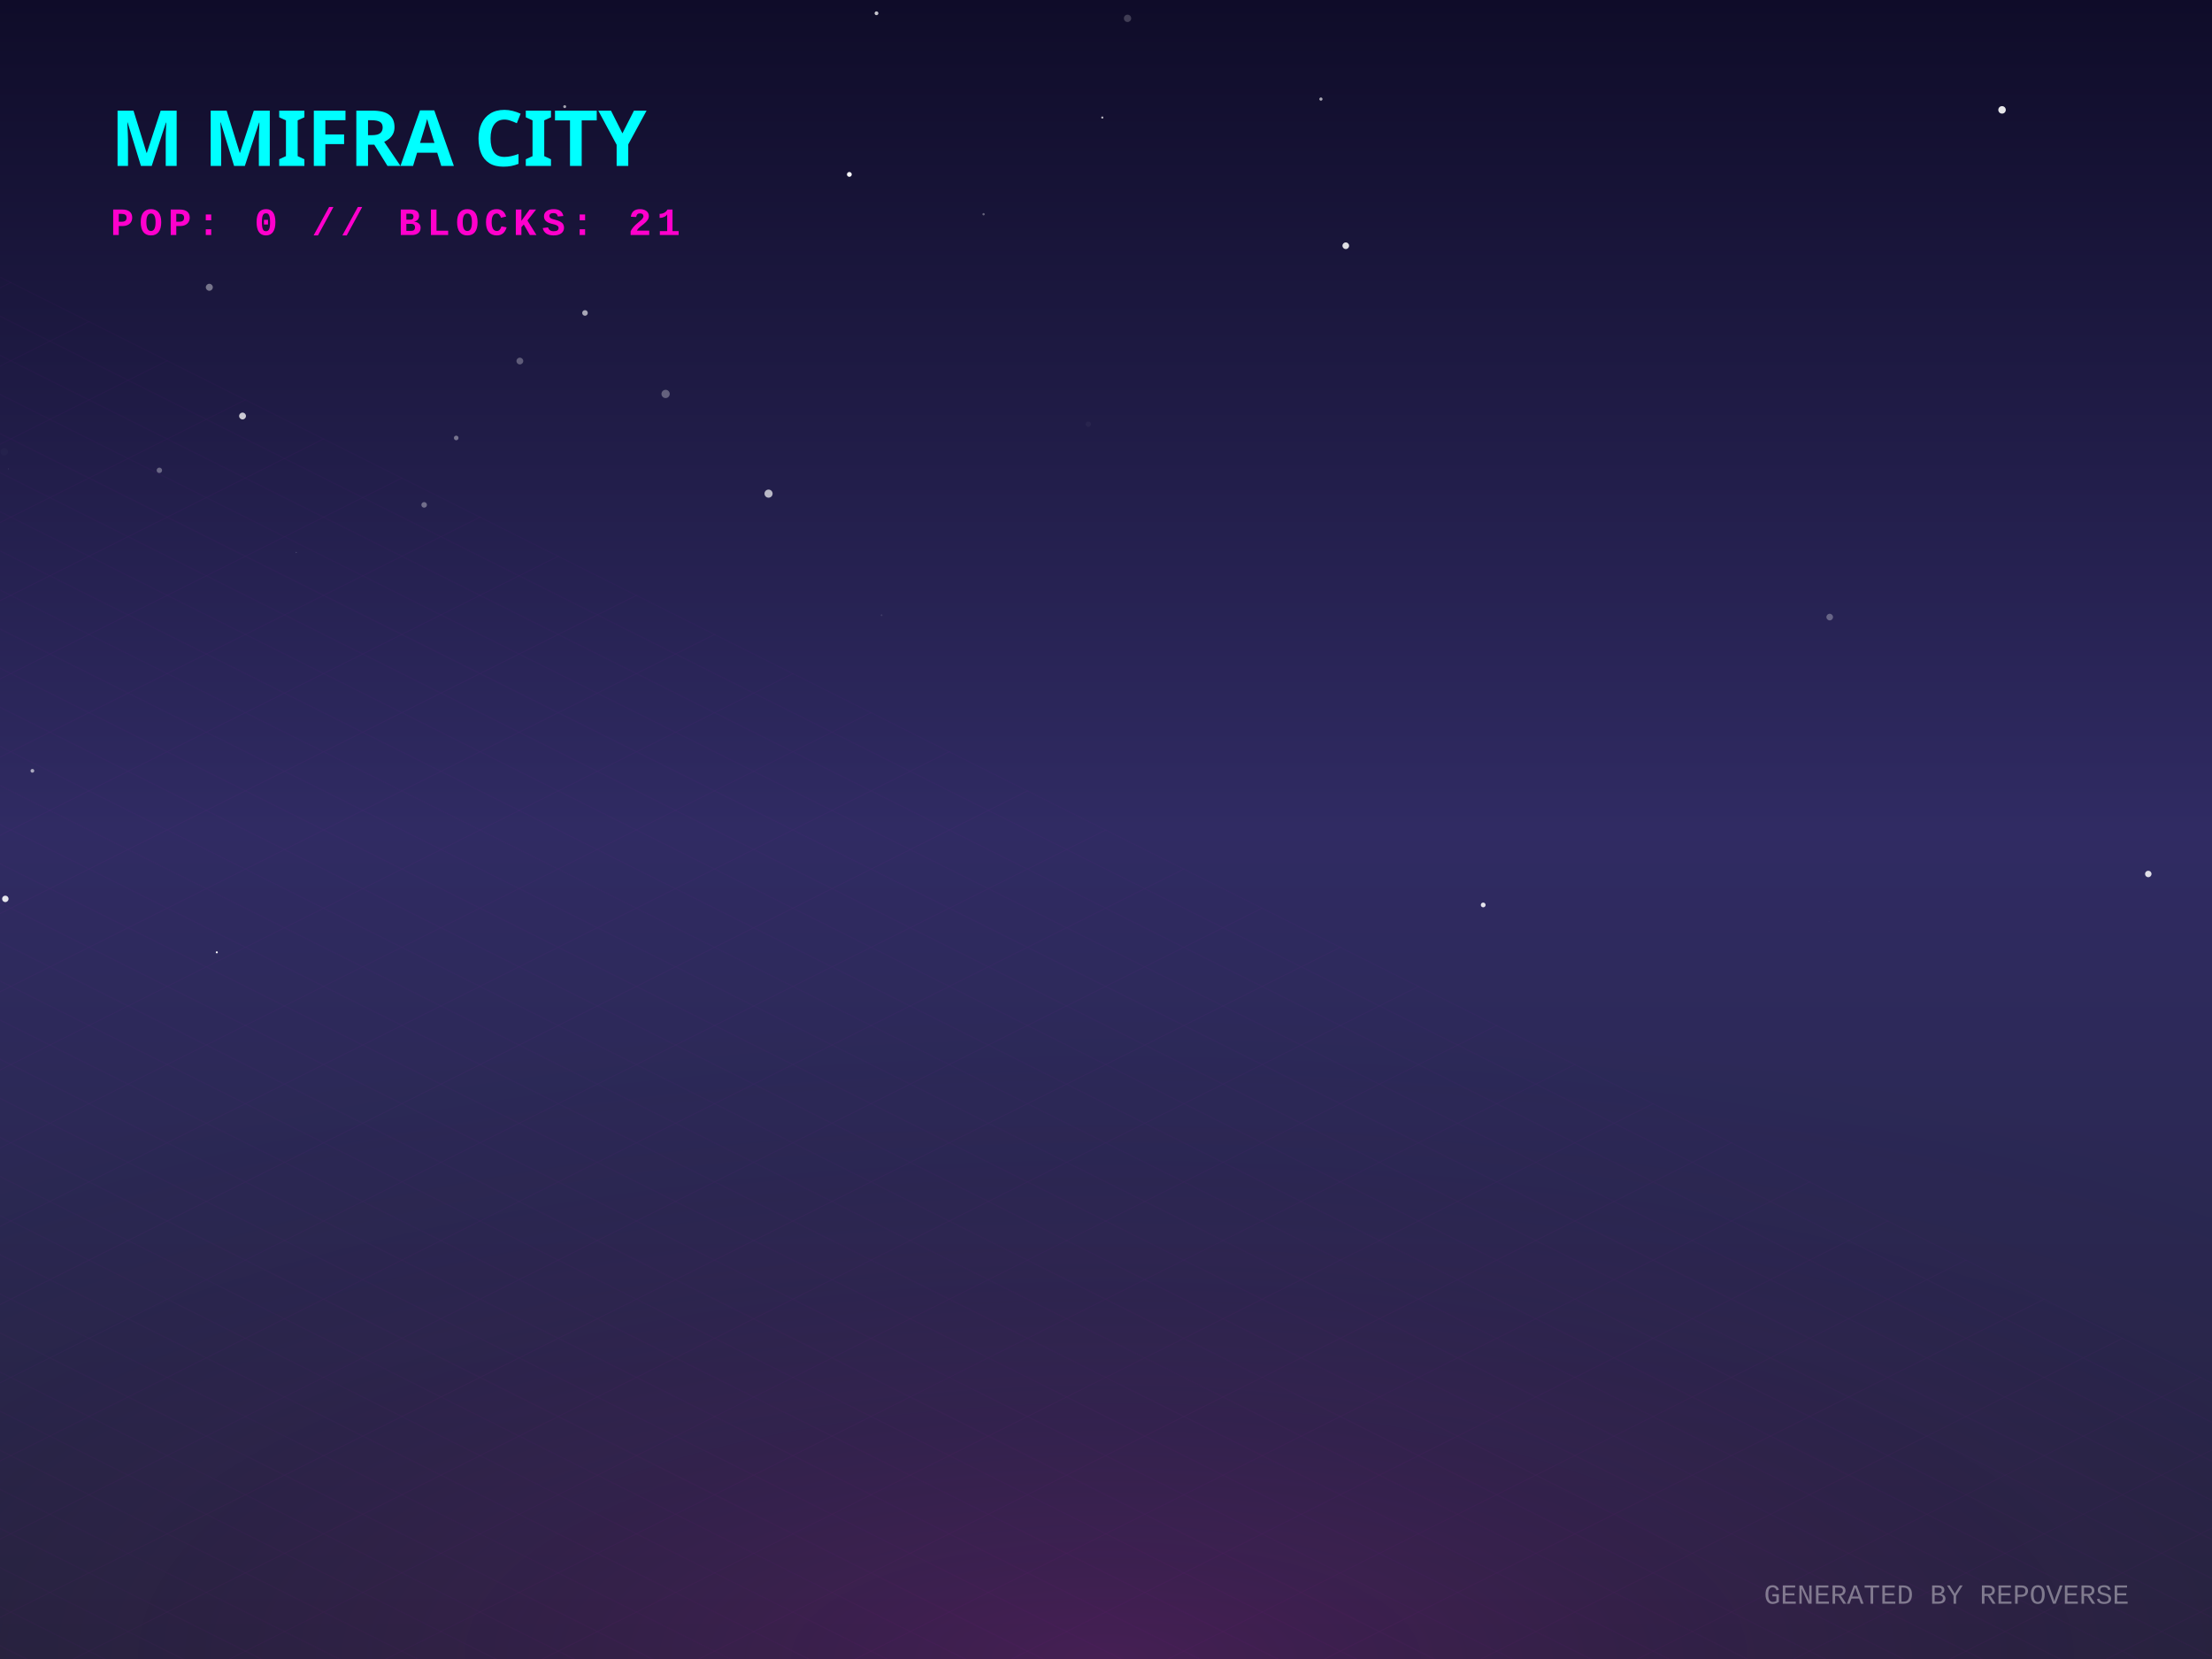
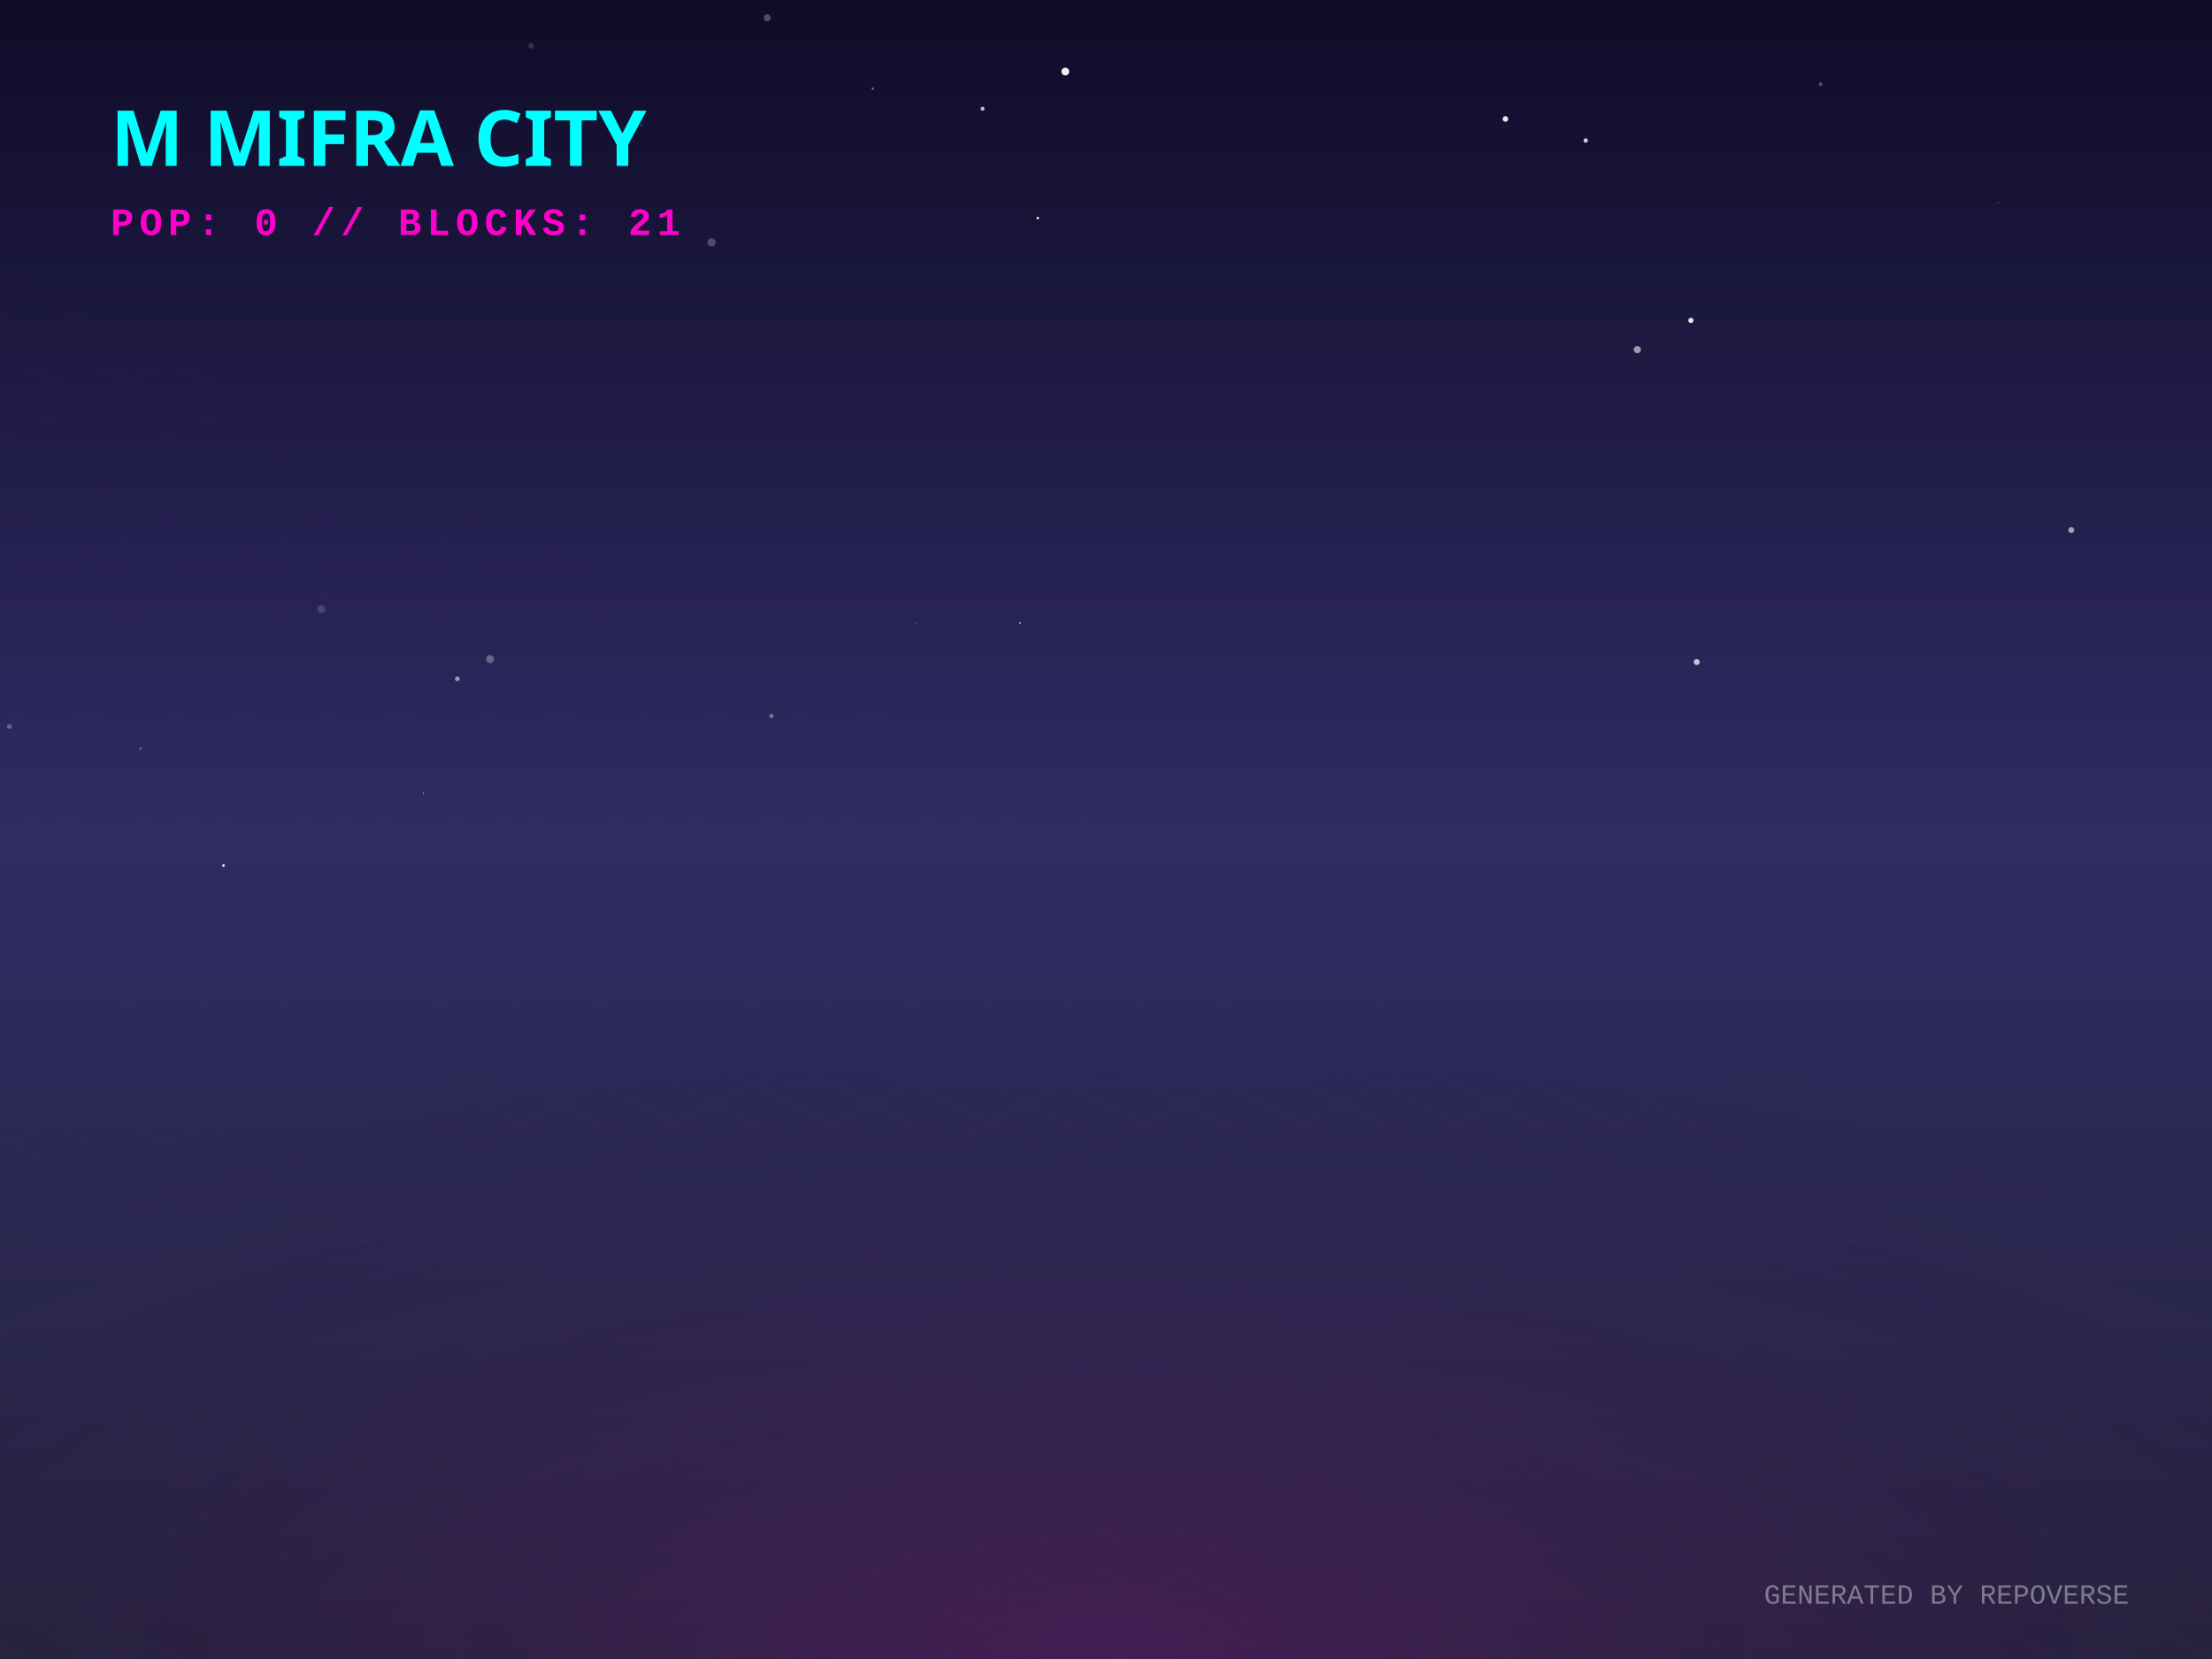
<svg xmlns="http://www.w3.org/2000/svg" width="800" height="600" viewBox="0 0 800 600">
  <defs>
    <linearGradient id="skyGradient" x1="0%" y1="0%" x2="0%" y2="100%">
      <stop offset="0%" stop-color="#0f0c29" />
      <stop offset="50%" stop-color="#302b63" />
      <stop offset="100%" stop-color="#24243e" />
    </linearGradient>
    <pattern id="gridPattern" width="40" height="20" patternUnits="userSpaceOnUse" patternTransform="rotate(0)">
      <path d="M 40 0 L 0 0 0 20" fill="none" stroke="magenta" stroke-width="0.5" opacity="0.2" />
    </pattern>
    <radialGradient id="floorGlow" cx="50%" cy="100%" r="80%">
      <stop offset="0%" stop-color="#ff00cc" stop-opacity="0.15" />
      <stop offset="100%" stop-color="transparent" />
    </radialGradient>
    <linearGradient id="gradLeft-happy" x1="0%" y1="0%" x2="100%" y2="100%">
      <stop offset="0%" stop-color="#FFD700" stop-opacity="0.8" />
      <stop offset="100%" stop-color="#050510" stop-opacity="0.9" />
    </linearGradient>
    <linearGradient id="gradRight-happy" x1="0%" y1="0%" x2="0%" y2="100%">
      <stop offset="0%" stop-color="#FFD700" stop-opacity="0.6" />
      <stop offset="100%" stop-color="#0b0b1a" stop-opacity="0.8" />
    </linearGradient>
    <linearGradient id="gradLeft-focused" x1="0%" y1="0%" x2="100%" y2="100%">
      <stop offset="0%" stop-color="#00FF94" stop-opacity="0.8" />
      <stop offset="100%" stop-color="#050510" stop-opacity="0.9" />
    </linearGradient>
    <linearGradient id="gradRight-focused" x1="0%" y1="0%" x2="0%" y2="100%">
      <stop offset="0%" stop-color="#00FF94" stop-opacity="0.6" />
      <stop offset="100%" stop-color="#0b0b1a" stop-opacity="0.8" />
    </linearGradient>
    <linearGradient id="gradLeft-calm" x1="0%" y1="0%" x2="100%" y2="100%">
      <stop offset="0%" stop-color="#00C2FF" stop-opacity="0.8" />
      <stop offset="100%" stop-color="#050510" stop-opacity="0.9" />
    </linearGradient>
    <linearGradient id="gradRight-calm" x1="0%" y1="0%" x2="0%" y2="100%">
      <stop offset="0%" stop-color="#00C2FF" stop-opacity="0.6" />
      <stop offset="100%" stop-color="#0b0b1a" stop-opacity="0.8" />
    </linearGradient>
    <linearGradient id="gradLeft-stressed" x1="0%" y1="0%" x2="100%" y2="100%">
      <stop offset="0%" stop-color="#FF2A6D" stop-opacity="0.8" />
      <stop offset="100%" stop-color="#050510" stop-opacity="0.9" />
    </linearGradient>
    <linearGradient id="gradRight-stressed" x1="0%" y1="0%" x2="0%" y2="100%">
      <stop offset="0%" stop-color="#FF2A6D" stop-opacity="0.6" />
      <stop offset="100%" stop-color="#0b0b1a" stop-opacity="0.8" />
    </linearGradient>
    <linearGradient id="gradLeft-energetic" x1="0%" y1="0%" x2="100%" y2="100%">
      <stop offset="0%" stop-color="#D300C5" stop-opacity="0.8" />
      <stop offset="100%" stop-color="#050510" stop-opacity="0.9" />
    </linearGradient>
    <linearGradient id="gradRight-energetic" x1="0%" y1="0%" x2="0%" y2="100%">
      <stop offset="0%" stop-color="#D300C5" stop-opacity="0.6" />
      <stop offset="100%" stop-color="#0b0b1a" stop-opacity="0.8" />
    </linearGradient>
  </defs>
  <rect width="100%" height="100%" fill="url(#skyGradient)" />
-   <circle cx="204.234" cy="38.569" r="0.532" fill="white" opacity="0.61" />
-   <circle cx="355.725" cy="77.477" r="0.414" fill="white" opacity="0.343" />
-   <circle cx="318.83" cy="222.498" r="0.327" fill="white" opacity="0.111" />
-   <circle cx="407.791" cy="6.637" r="1.321" fill="white" opacity="0.201" />
-   <circle cx="107.143" cy="199.808" r="0.21" fill="white" opacity="0.203" />
-   <circle cx="477.727" cy="35.835" r="0.581" fill="white" opacity="0.642" />
-   <circle cx="164.992" cy="158.389" r="0.834" fill="white" opacity="0.385" />
-   <circle cx="57.637" cy="170.103" r="0.978" fill="white" opacity="0.326" />
-   <circle cx="11.714" cy="278.779" r="0.675" fill="white" opacity="0.591" />
-   <circle cx="1.549" cy="163.415" r="1.347" fill="white" opacity="0.017" />
-   <circle cx="661.456" cy="333.338" r="0.095" fill="white" opacity="0.104" />
-   <circle cx="398.664" cy="42.506" r="0.385" fill="white" opacity="0.718" />
-   <circle cx="153.4" cy="182.601" r="1.011" fill="white" opacity="0.355" />
-   <circle cx="211.571" cy="113.185" r="1.012" fill="white" opacity="0.619" />
-   <circle cx="78.407" cy="344.418" r="0.364" fill="white" opacity="0.978" />
-   <circle cx="87.718" cy="150.459" r="1.238" fill="white" opacity="0.763" />
-   <circle cx="486.718" cy="88.875" r="1.203" fill="white" opacity="0.859" />
-   <circle cx="240.725" cy="142.475" r="1.495" fill="white" opacity="0.307" />
-   <circle cx="393.603" cy="153.4" r="0.966" fill="white" opacity="0.036" />
-   <circle cx="776.951" cy="316.079" r="1.17" fill="white" opacity="0.849" />
-   <circle cx="1.925" cy="325.087" r="1.165" fill="white" opacity="0.883" />
-   <circle cx="188.013" cy="130.577" r="1.226" fill="white" opacity="0.292" />
-   <circle cx="536.42" cy="327.288" r="0.863" fill="white" opacity="0.873" />
-   <circle cx="661.739" cy="223.177" r="1.196" fill="white" opacity="0.298" />
-   <circle cx="75.704" cy="103.901" r="1.265" fill="white" opacity="0.404" />
-   <circle cx="277.956" cy="178.53" r="1.467" fill="white" opacity="0.68" />
-   <circle cx="724.066" cy="39.738" r="1.355" fill="white" opacity="0.892" />
-   <circle cx="307.181" cy="63.075" r="0.871" fill="white" opacity="0.975" />
-   <circle cx="3.029" cy="169.594" r="0.113" fill="white" opacity="0.312" />
-   <circle cx="316.992" cy="4.799" r="0.688" fill="white" opacity="0.756" />
+   <circle cx="749.11" cy="191.702" r="1.073" fill="white" opacity="0.576" />
+   <circle cx="331.231" cy="225.282" r="0.569" fill="white" opacity="0.079" />
+   <circle cx="368.947" cy="225.279" r="0.312" fill="white" opacity="0.746" />
+   <circle cx="573.492" cy="50.814" r="0.796" fill="white" opacity="0.802" />
+   <circle cx="116.237" cy="220.294" r="1.437" fill="white" opacity="0.156" />
+   <circle cx="757.885" cy="154.822" r="0.3" fill="white" opacity="0.025" />
+   <circle cx="315.651" cy="32.057" r="0.375" fill="white" opacity="0.53" />
+   <circle cx="613.635" cy="239.449" r="1.079" fill="white" opacity="0.743" />
+   <circle cx="80.81" cy="313.042" r="0.495" fill="white" opacity="0.915" />
+   <circle cx="231.915" cy="45.246" r="0.222" fill="white" opacity="0.737" />
+   <circle cx="177.214" cy="238.368" r="1.462" fill="white" opacity="0.288" />
+   <circle cx="375.325" cy="78.862" r="0.45" fill="white" opacity="0.932" />
+   <circle cx="192.069" cy="16.574" r="1.013" fill="white" opacity="0.155" />
+   <circle cx="278.988" cy="258.946" r="0.744" fill="white" opacity="0.374" />
+   <circle cx="658.426" cy="30.449" r="0.673" fill="white" opacity="0.289" />
+   <circle cx="385.29" cy="25.879" r="1.409" fill="white" opacity="0.937" />
+   <circle cx="432.564" cy="245.54" r="0.148" fill="white" opacity="0.283" />
+   <circle cx="445.578" cy="153.04" r="1.1" fill="white" opacity="0.006" />
+   <circle cx="544.454" cy="43.021" r="1.009" fill="white" opacity="0.899" />
+   <circle cx="153.145" cy="286.872" r="0.245" fill="white" opacity="0.664" />
+   <circle cx="611.534" cy="115.882" r="0.942" fill="white" opacity="0.902" />
+   <circle cx="3.42" cy="262.74" r="0.896" fill="white" opacity="0.271" />
+   <circle cx="355.36" cy="39.316" r="0.715" fill="white" opacity="0.728" />
+   <circle cx="50.795" cy="270.737" r="0.388" fill="white" opacity="0.356" />
+   <circle cx="165.403" cy="245.5" r="0.875" fill="white" opacity="0.512" />
+   <circle cx="167.47" cy="83.186" r="0.284" fill="white" opacity="0.805" />
+   <circle cx="722.699" cy="73.28" r="0.383" fill="white" opacity="0.122" />
+   <circle cx="257.34" cy="87.641" r="1.495" fill="white" opacity="0.236" />
+   <circle cx="277.49" cy="6.446" r="1.278" fill="white" opacity="0.255" />
+   <circle cx="592.163" cy="126.459" r="1.301" fill="white" opacity="0.565" />
  <g transform="translate(0, 300) scale(1, 0.5)">
    <rect x="-800" y="0" width="2400" height="1200" fill="url(#gridPattern)" opacity="0.3" transform="rotate(45, 400, 0)" />
  </g>
  <rect x="0" y="300" width="800" height="300" fill="url(#floorGlow)" />
  <g transform="translate(40, 60)">
    <text fill="cyan" font-family="Verdana, sans-serif" font-size="28" font-weight="900" style="text-shadow: 0 0 10px cyan;">M MIFRA CITY</text>
    <text y="25" fill="#ff00cc" font-family="Courier New, monospace" font-size="14" font-weight="bold" letter-spacing="2">POP: 0 // BLOCKS: 21</text>
  </g>
  <g transform="translate(0, 50)">
    <a href="https://github.com/M-Mifra/repo-verse" target="_blank">
      <g class="building" opacity="0">
        <animate attributeName="opacity" values="0;1" dur="0.8s" begin="0s" fill="freeze" />
-         <ellipse cx="400" cy="292.218" rx="20.655" ry="11.016" fill="black" opacity="0.4" blur="2" />
-         <path d="M 386.23 272.218 l 0 20 l 13.77 6.885 l 0 -20 z" fill="url(#gradLeft-focused)" stroke="none" />
-         <path d="M 413.77 272.218 l 0 20 l -13.77 6.885 l 0 -20 z" fill="url(#gradRight-focused)" stroke="none" />
-         <path d="M 400 265.333 l 13.77 6.885 l -13.77 6.885 l -13.77 -6.885 z" fill="#E0FFF1" fill-opacity="0.9" stroke="none" />
-         <path d="M 386.23 272.218 l 0 20 l 13.77 6.885 l 0 -20 z" fill="none" stroke="#00FF94" stroke-width="0.5" opacity="0.5" />
-         <path d="M 413.77 272.218 l 0 20 l -13.77 6.885 l 0 -20 z" fill="none" stroke="#00FF94" stroke-width="0.5" opacity="0.5" />
+         <ellipse cx="400" cy="291.693" rx="19.08" ry="10.176" fill="black" opacity="0.4" blur="2" />
+         <path d="M 387.28 271.693 l 0 20 l 12.72 6.36 l 0 -20 z" fill="url(#gradLeft-focused)" stroke="none" />
+         <path d="M 412.72 271.693 l 0 20 l -12.72 6.36 l 0 -20 z" fill="url(#gradRight-focused)" stroke="none" />
+         <path d="M 400 265.333 l 12.72 6.36 l -12.72 6.36 l -12.72 -6.36 z" fill="#E0FFF1" fill-opacity="0.9" stroke="none" />
+         <path d="M 387.28 271.693 l 0 20 l 12.72 6.36 l 0 -20 z" fill="none" stroke="#00FF94" stroke-width="0.5" opacity="0.5" />
+         <path d="M 412.72 271.693 l 0 20 l -12.72 6.36 l 0 -20 z" fill="none" stroke="#00FF94" stroke-width="0.5" opacity="0.5" />
      </g>
    </a>
    <a href="https://github.com/M-Mifra/YieldSweep" target="_blank">
      <g class="building" opacity="0">
        <animate attributeName="opacity" values="0;1" dur="0.8s" begin="0.05s" fill="freeze" />
        <ellipse cx="424" cy="302.096" rx="14.288" ry="7.62" fill="black" opacity="0.4" blur="2" />
        <path d="M 414.475 282.096 l 0 20 l 9.525 4.763 l 0 -20 z" fill="url(#gradLeft-focused)" stroke="none" />
        <path d="M 433.525 282.096 l 0 20 l -9.525 4.763 l 0 -20 z" fill="url(#gradRight-focused)" stroke="none" />
        <path d="M 424 277.333 l 9.525 4.763 l -9.525 4.763 l -9.525 -4.763 z" fill="#E0FFF1" fill-opacity="0.9" stroke="none" />
        <path d="M 414.475 282.096 l 0 20 l 9.525 4.763 l 0 -20 z" fill="none" stroke="#00FF94" stroke-width="0.5" opacity="0.5" />
        <path d="M 433.525 282.096 l 0 20 l -9.525 4.763 l 0 -20 z" fill="none" stroke="#00FF94" stroke-width="0.5" opacity="0.5" />
      </g>
    </a>
    <a href="https://github.com/M-Mifra/andropedia-cinematic-weave" target="_blank">
      <g class="building" opacity="0">
        <animate attributeName="opacity" values="0;1" dur="0.8s" begin="0.1s" fill="freeze" />
        <ellipse cx="376" cy="302.643" rx="15.93" ry="8.496" fill="black" opacity="0.4" blur="2" />
        <path d="M 365.38 282.643 l 0 20 l 10.62 5.31 l 0 -20 z" fill="url(#gradLeft-focused)" stroke="none" />
        <path d="M 386.62 282.643 l 0 20 l -10.62 5.31 l 0 -20 z" fill="url(#gradRight-focused)" stroke="none" />
        <path d="M 376 277.333 l 10.62 5.31 l -10.62 5.31 l -10.62 -5.31 z" fill="#E0FFF1" fill-opacity="0.9" stroke="none" />
        <path d="M 365.38 282.643 l 0 20 l 10.62 5.31 l 0 -20 z" fill="none" stroke="#00FF94" stroke-width="0.5" opacity="0.5" />
        <path d="M 386.62 282.643 l 0 20 l -10.62 5.31 l 0 -20 z" fill="none" stroke="#00FF94" stroke-width="0.5" opacity="0.5" />
      </g>
    </a>
    <a href="https://github.com/M-Mifra/M-Mifra" target="_blank">
      <g class="building" opacity="0">
        <animate attributeName="opacity" values="0;1" dur="0.8s" begin="0.15s" fill="freeze" />
        <ellipse cx="448" cy="313.136" rx="11.408" ry="6.084" fill="black" opacity="0.4" blur="2" />
        <path d="M 440.395 293.136 l 0 20 l 7.605 3.803 l 0 -20 z" fill="url(#gradLeft-energetic)" stroke="none" />
        <path d="M 455.605 293.136 l 0 20 l -7.605 3.803 l 0 -20 z" fill="url(#gradRight-energetic)" stroke="none" />
        <path d="M 448 289.333 l 7.605 3.803 l -7.605 3.803 l -7.605 -3.803 z" fill="#FAD7FA" fill-opacity="0.9" stroke="none" />
        <path d="M 440.395 293.136 l 0 20 l 7.605 3.803 l 0 -20 z" fill="none" stroke="#D300C5" stroke-width="0.5" opacity="0.5" />
        <path d="M 455.605 293.136 l 0 20 l -7.605 3.803 l 0 -20 z" fill="none" stroke="#D300C5" stroke-width="0.5" opacity="0.5" />
      </g>
    </a>
    <a href="https://github.com/M-Mifra/BallotBox" target="_blank">
      <g class="building" opacity="0">
        <animate attributeName="opacity" values="0;1" dur="0.8s" begin="0.2s" fill="freeze" />
        <ellipse cx="400" cy="313.863" rx="13.59" ry="7.248" fill="black" opacity="0.4" blur="2" />
        <path d="M 390.94 293.863 l 0 20 l 9.06 4.53 l 0 -20 z" fill="url(#gradLeft-calm)" stroke="none" />
        <path d="M 409.06 293.863 l 0 20 l -9.06 4.53 l 0 -20 z" fill="url(#gradRight-calm)" stroke="none" />
        <path d="M 400 289.333 l 9.06 4.53 l -9.06 4.53 l -9.06 -4.53 z" fill="#D1F4FF" fill-opacity="0.9" stroke="none" />
        <path d="M 390.94 293.863 l 0 20 l 9.06 4.53 l 0 -20 z" fill="none" stroke="#00C2FF" stroke-width="0.5" opacity="0.5" />
        <path d="M 409.06 293.863 l 0 20 l -9.06 4.53 l 0 -20 z" fill="none" stroke="#00C2FF" stroke-width="0.5" opacity="0.5" />
      </g>
    </a>
    <a href="https://github.com/M-Mifra/PromoSphere" target="_blank">
      <g class="building" opacity="0">
        <animate attributeName="opacity" values="0;1" dur="0.8s" begin="0.25s" fill="freeze" />
        <ellipse cx="352" cy="313.541" rx="12.622" ry="6.732" fill="black" opacity="0.4" blur="2" />
        <path d="M 343.585 293.541 l 0 20 l 8.415 4.207 l 0 -20 z" fill="url(#gradLeft-focused)" stroke="none" />
        <path d="M 360.415 293.541 l 0 20 l -8.415 4.207 l 0 -20 z" fill="url(#gradRight-focused)" stroke="none" />
        <path d="M 352 289.333 l 8.415 4.207 l -8.415 4.207 l -8.415 -4.207 z" fill="#E0FFF1" fill-opacity="0.9" stroke="none" />
        <path d="M 343.585 293.541 l 0 20 l 8.415 4.207 l 0 -20 z" fill="none" stroke="#00FF94" stroke-width="0.5" opacity="0.5" />
        <path d="M 360.415 293.541 l 0 20 l -8.415 4.207 l 0 -20 z" fill="none" stroke="#00FF94" stroke-width="0.5" opacity="0.5" />
      </g>
    </a>
    <a href="https://github.com/M-Mifra/andropedia-weekly-chronicle" target="_blank">
      <g class="building" opacity="0">
        <animate attributeName="opacity" values="0;1" dur="0.8s" begin="0.3s" fill="freeze" />
        <ellipse cx="472" cy="327.971" rx="19.913" ry="10.62" fill="black" opacity="0.4" blur="2" />
        <path d="M 458.725 307.971 l 0 20 l 13.275 6.638 l 0 -20 z" fill="url(#gradLeft-focused)" stroke="none" />
        <path d="M 485.275 307.971 l 0 20 l -13.275 6.638 l 0 -20 z" fill="url(#gradRight-focused)" stroke="none" />
        <path d="M 472 301.333 l 13.275 6.638 l -13.275 6.638 l -13.275 -6.638 z" fill="#E0FFF1" fill-opacity="0.9" stroke="none" />
        <path d="M 458.725 307.971 l 0 20 l 13.275 6.638 l 0 -20 z" fill="none" stroke="#00FF94" stroke-width="0.5" opacity="0.5" />
        <path d="M 485.275 307.971 l 0 20 l -13.275 6.638 l 0 -20 z" fill="none" stroke="#00FF94" stroke-width="0.5" opacity="0.5" />
      </g>
    </a>
    <a href="https://github.com/M-Mifra/TickTock" target="_blank">
      <g class="building" opacity="0">
        <animate attributeName="opacity" values="0;1" dur="0.8s" begin="0.35s" fill="freeze" />
        <ellipse cx="424" cy="325.863" rx="13.59" ry="7.248" fill="black" opacity="0.4" blur="2" />
        <path d="M 414.94 305.863 l 0 20 l 9.06 4.53 l 0 -20 z" fill="url(#gradLeft-calm)" stroke="none" />
        <path d="M 433.06 305.863 l 0 20 l -9.06 4.53 l 0 -20 z" fill="url(#gradRight-calm)" stroke="none" />
        <path d="M 424 301.333 l 9.06 4.53 l -9.06 4.53 l -9.06 -4.53 z" fill="#D1F4FF" fill-opacity="0.9" stroke="none" />
        <path d="M 414.94 305.863 l 0 20 l 9.06 4.53 l 0 -20 z" fill="none" stroke="#00C2FF" stroke-width="0.5" opacity="0.5" />
        <path d="M 433.06 305.863 l 0 20 l -9.06 4.53 l 0 -20 z" fill="none" stroke="#00C2FF" stroke-width="0.5" opacity="0.5" />
      </g>
    </a>
    <a href="https://github.com/M-Mifra/HotelOS" target="_blank">
      <g class="building" opacity="0">
        <animate attributeName="opacity" values="0;1" dur="0.8s" begin="0.4s" fill="freeze" />
        <ellipse cx="376" cy="325.151" rx="11.453" ry="6.108" fill="black" opacity="0.4" blur="2" />
        <path d="M 368.365 305.151 l 0 20 l 7.635 3.817 l 0 -20 z" fill="url(#gradLeft-energetic)" stroke="none" />
        <path d="M 383.635 305.151 l 0 20 l -7.635 3.817 l 0 -20 z" fill="url(#gradRight-energetic)" stroke="none" />
        <path d="M 376 301.333 l 7.635 3.817 l -7.635 3.817 l -7.635 -3.817 z" fill="#FAD7FA" fill-opacity="0.9" stroke="none" />
        <path d="M 368.365 305.151 l 0 20 l 7.635 3.817 l 0 -20 z" fill="none" stroke="#D300C5" stroke-width="0.5" opacity="0.5" />
        <path d="M 383.635 305.151 l 0 20 l -7.635 3.817 l 0 -20 z" fill="none" stroke="#D300C5" stroke-width="0.5" opacity="0.5" />
      </g>
    </a>
    <a href="https://github.com/M-Mifra/athenafit-readiness" target="_blank">
      <g class="building" opacity="0">
        <animate attributeName="opacity" values="0;1" dur="0.8s" begin="0.45s" fill="freeze" />
        <ellipse cx="448" cy="338.651" rx="15.953" ry="8.508" fill="black" opacity="0.4" blur="2" />
        <path d="M 437.365 318.651 l 0 20 l 10.635 5.317 l 0 -20 z" fill="url(#gradLeft-focused)" stroke="none" />
        <path d="M 458.635 318.651 l 0 20 l -10.635 5.317 l 0 -20 z" fill="url(#gradRight-focused)" stroke="none" />
        <path d="M 448 313.333 l 10.635 5.317 l -10.635 5.317 l -10.635 -5.317 z" fill="#E0FFF1" fill-opacity="0.9" stroke="none" />
        <path d="M 437.365 318.651 l 0 20 l 10.635 5.317 l 0 -20 z" fill="none" stroke="#00FF94" stroke-width="0.5" opacity="0.5" />
        <path d="M 458.635 318.651 l 0 20 l -10.635 5.317 l 0 -20 z" fill="none" stroke="#00FF94" stroke-width="0.5" opacity="0.5" />
      </g>
    </a>
  </g>
  <text x="770" y="580" text-anchor="end" fill="rgba(255,255,255,0.4)" font-family="Courier New" font-size="10">GENERATED BY REPOVERSE</text>
</svg>
